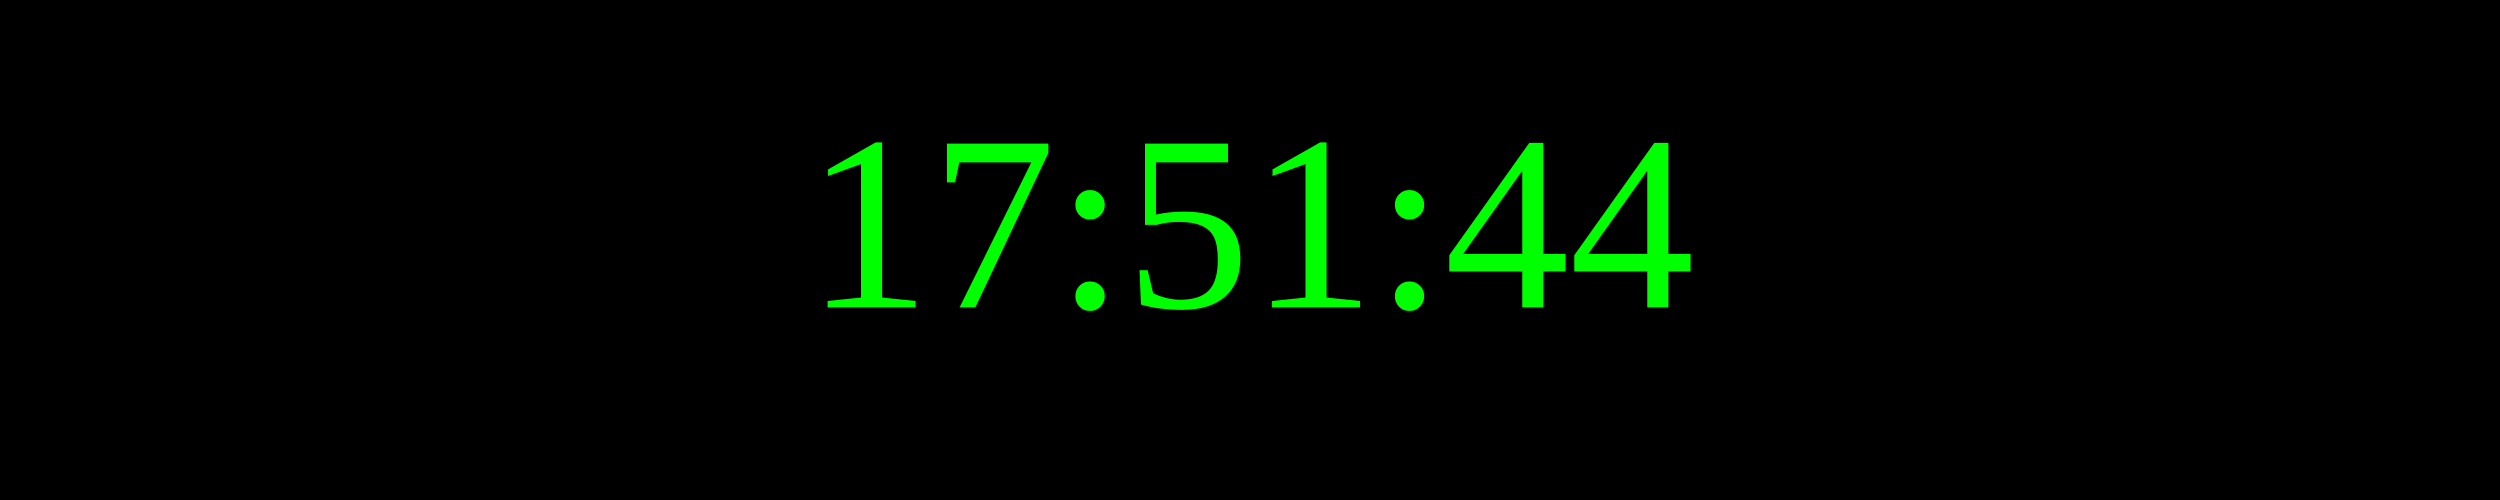
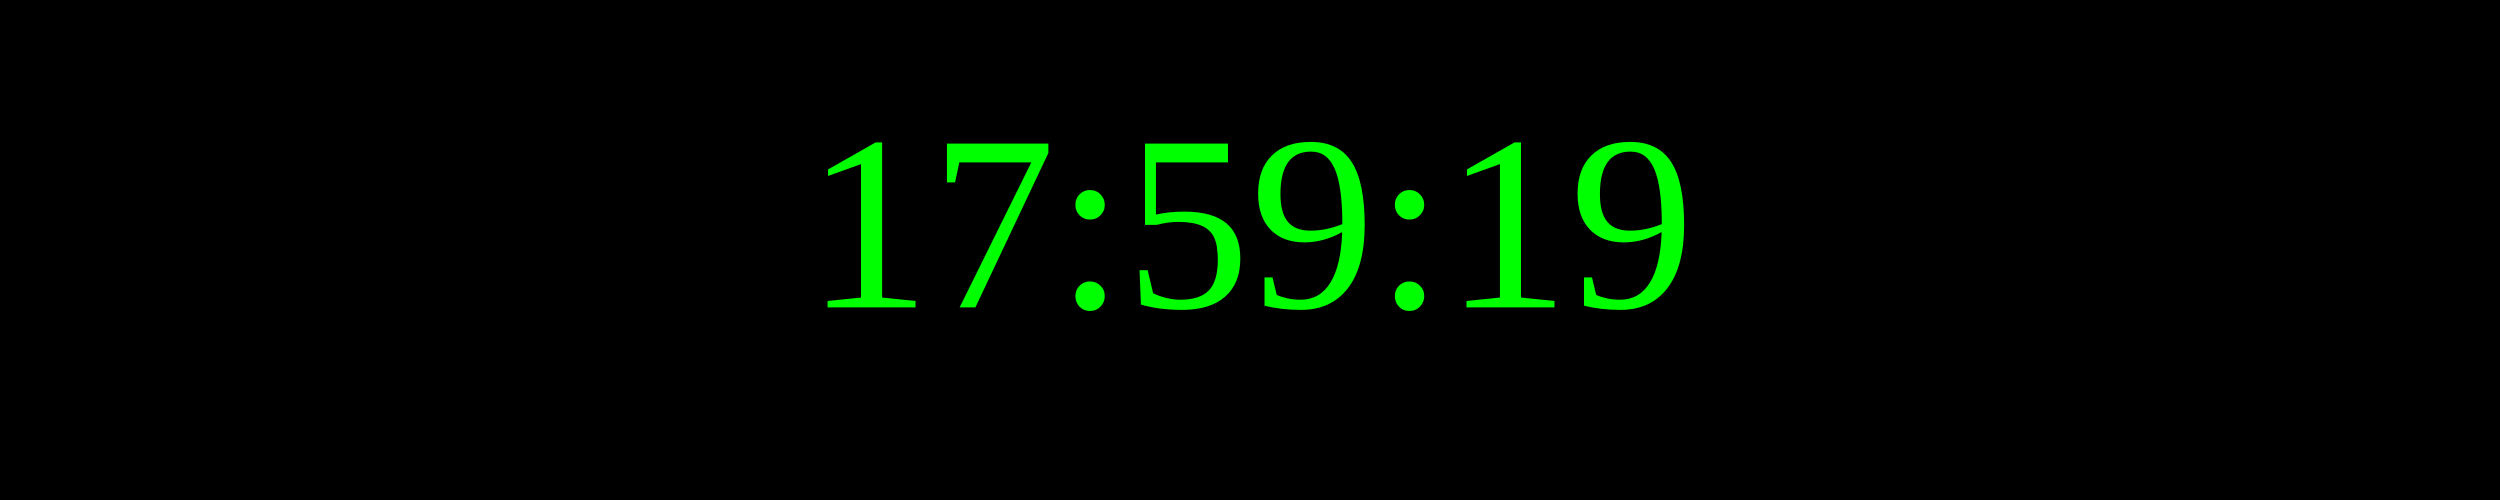
<svg xmlns="http://www.w3.org/2000/svg" width="250" height="50">
  <rect width="100%" height="100%" fill="black" />
  <text x="50%" y="50%" font-size="25" fill="lime" text-anchor="middle" dominant-baseline="middle">
- 17:51:44
+ 17:59:19
</text>
</svg>
